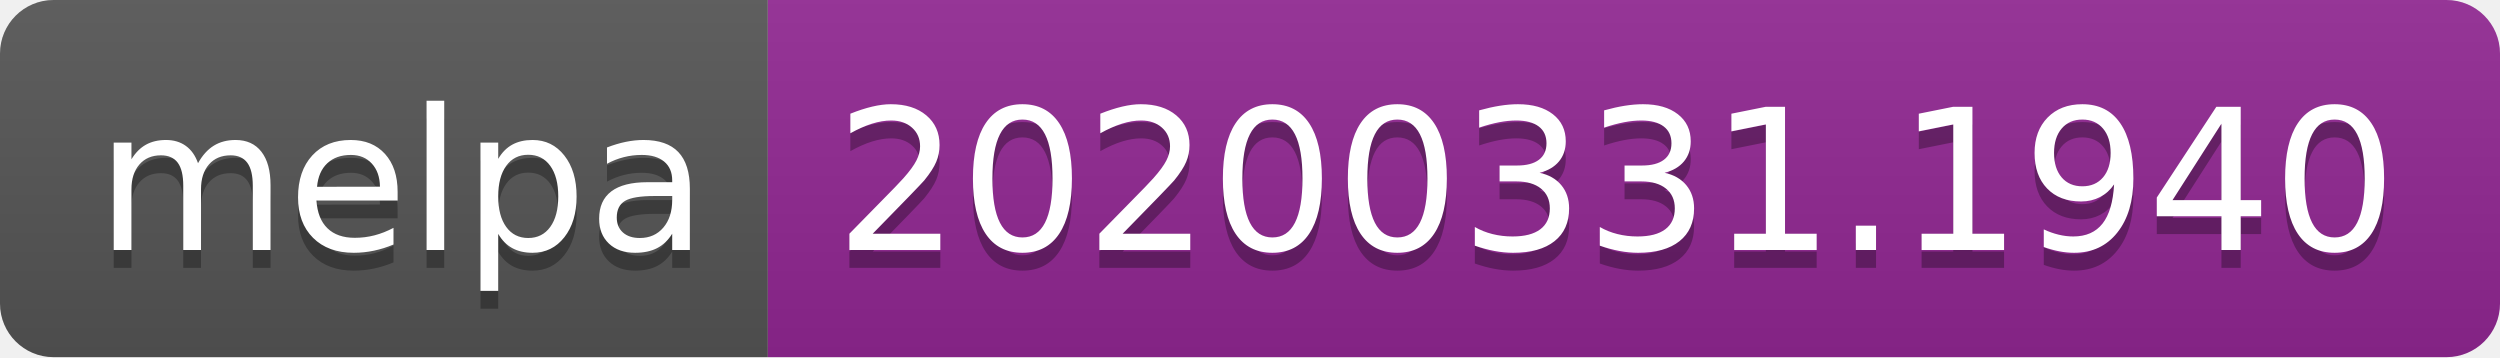
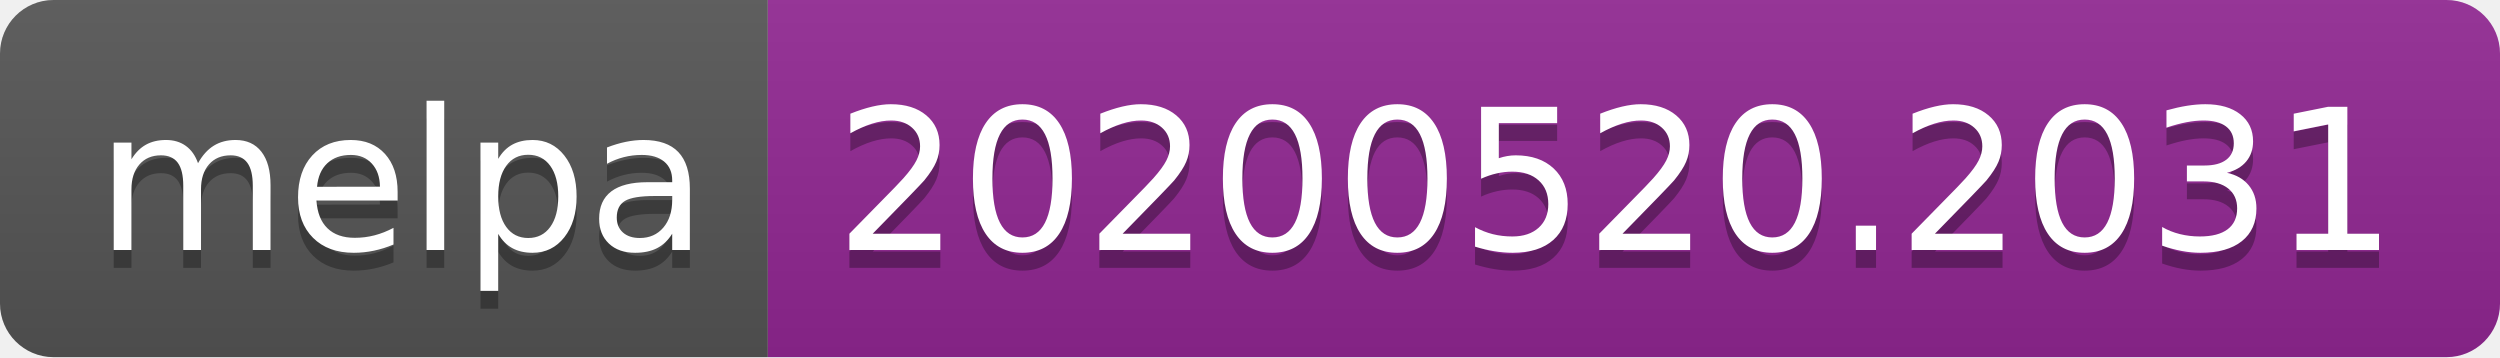
<svg xmlns="http://www.w3.org/2000/svg" width="140" height="20">
  <linearGradient id="s" x2="0" y2="100%">
    <stop offset="0" stop-color="#bbb" stop-opacity=".1" />
    <stop offset="1" stop-opacity=".1" />
  </linearGradient>
  <clipPath id="r">
    <rect width="140" height="20" rx="3" fill="#fff" />
  </clipPath>
  <g clip-path="url(#r)">
    <rect width="43" height="20" fill="#555" />
    <rect x="43" width="97" height="20" fill="#922793" />
    <rect width="140" height="20" fill="url(#s)" />
  </g>
  <g fill="#fff" text-anchor="middle" font-family="Verdana,Geneva,DejaVu Sans,sans-serif" text-rendering="geometricPrecision" font-size="110">
    <text x="225" y="150" fill="#010101" fill-opacity=".3" transform="scale(.1)" textLength="330">melpa</text>
    <text x="225" y="140" transform="scale(.1)" textLength="330">melpa</text>
-     <text x="905" y="150" fill="#010101" fill-opacity=".3" transform="scale(.1)" textLength="870">20200331.1940</text>
-     <text x="905" y="140" transform="scale(.1)" textLength="870">20200331.1940</text>
+     <text x="905" y="150" fill="#010101" fill-opacity=".3" transform="scale(.1)" textLength="870">20200520.2031</text>
+     <text x="905" y="140" transform="scale(.1)" textLength="870">20200520.2031</text>
  </g>
</svg>
